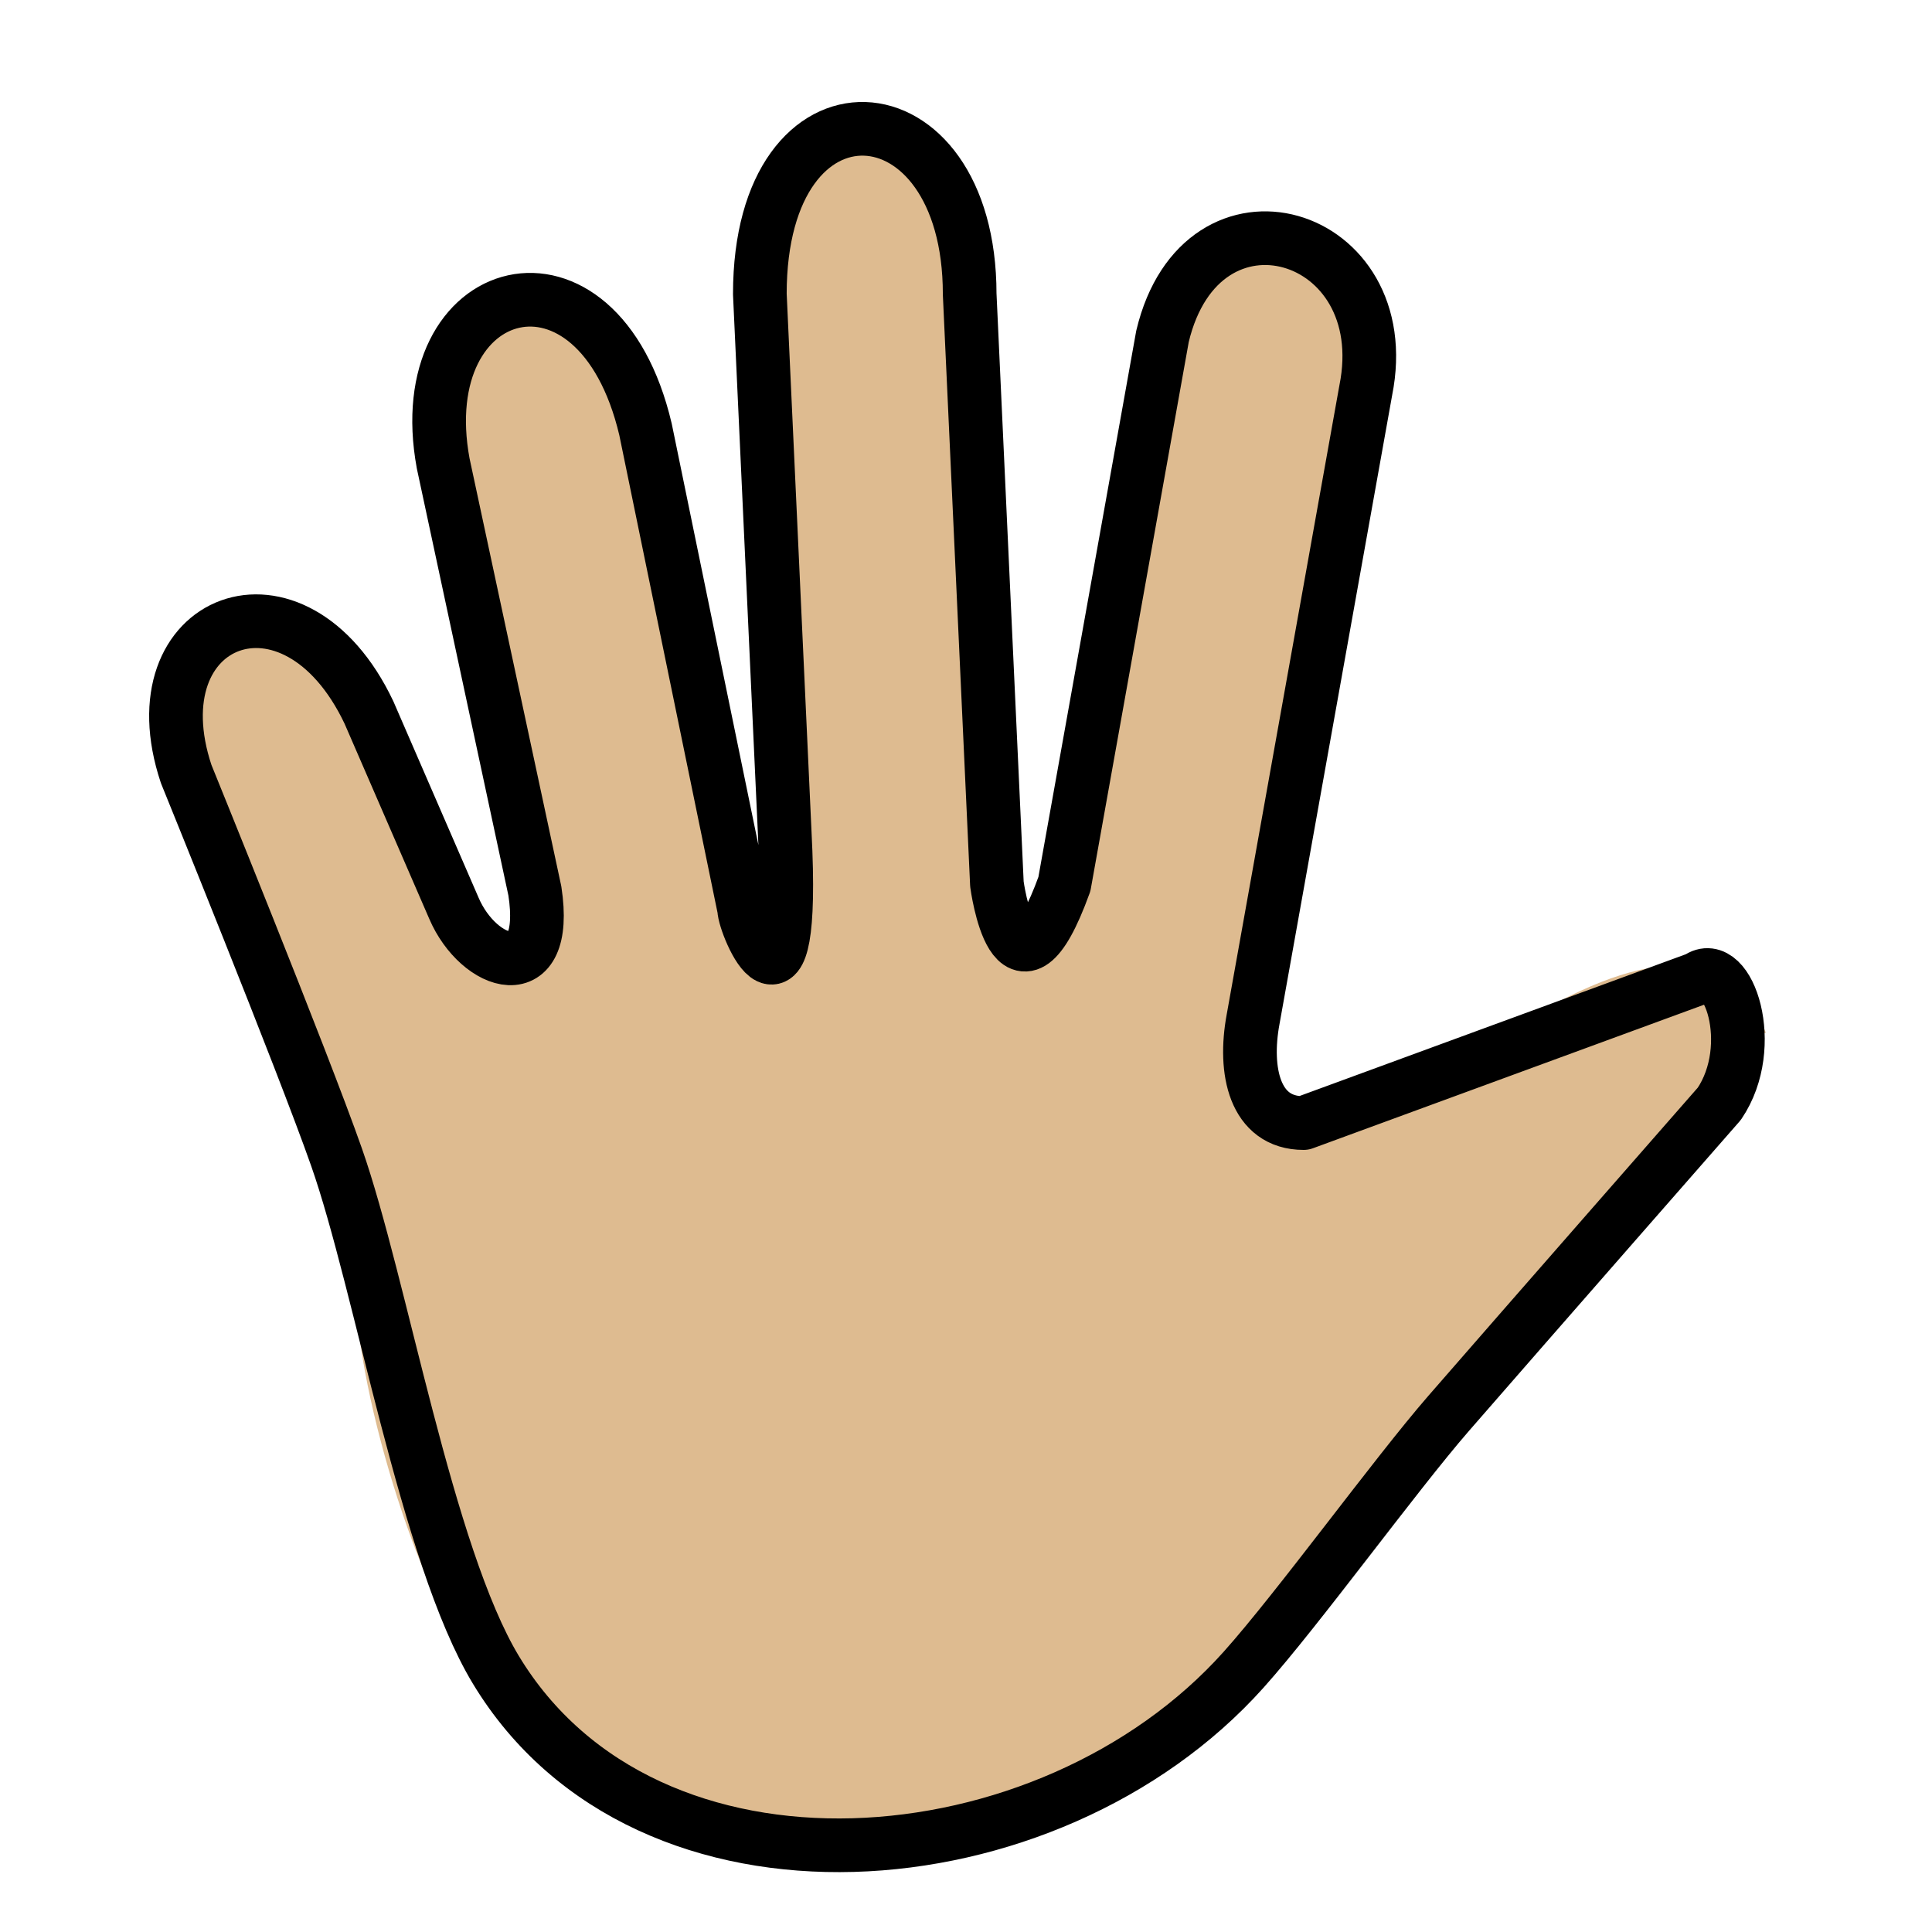
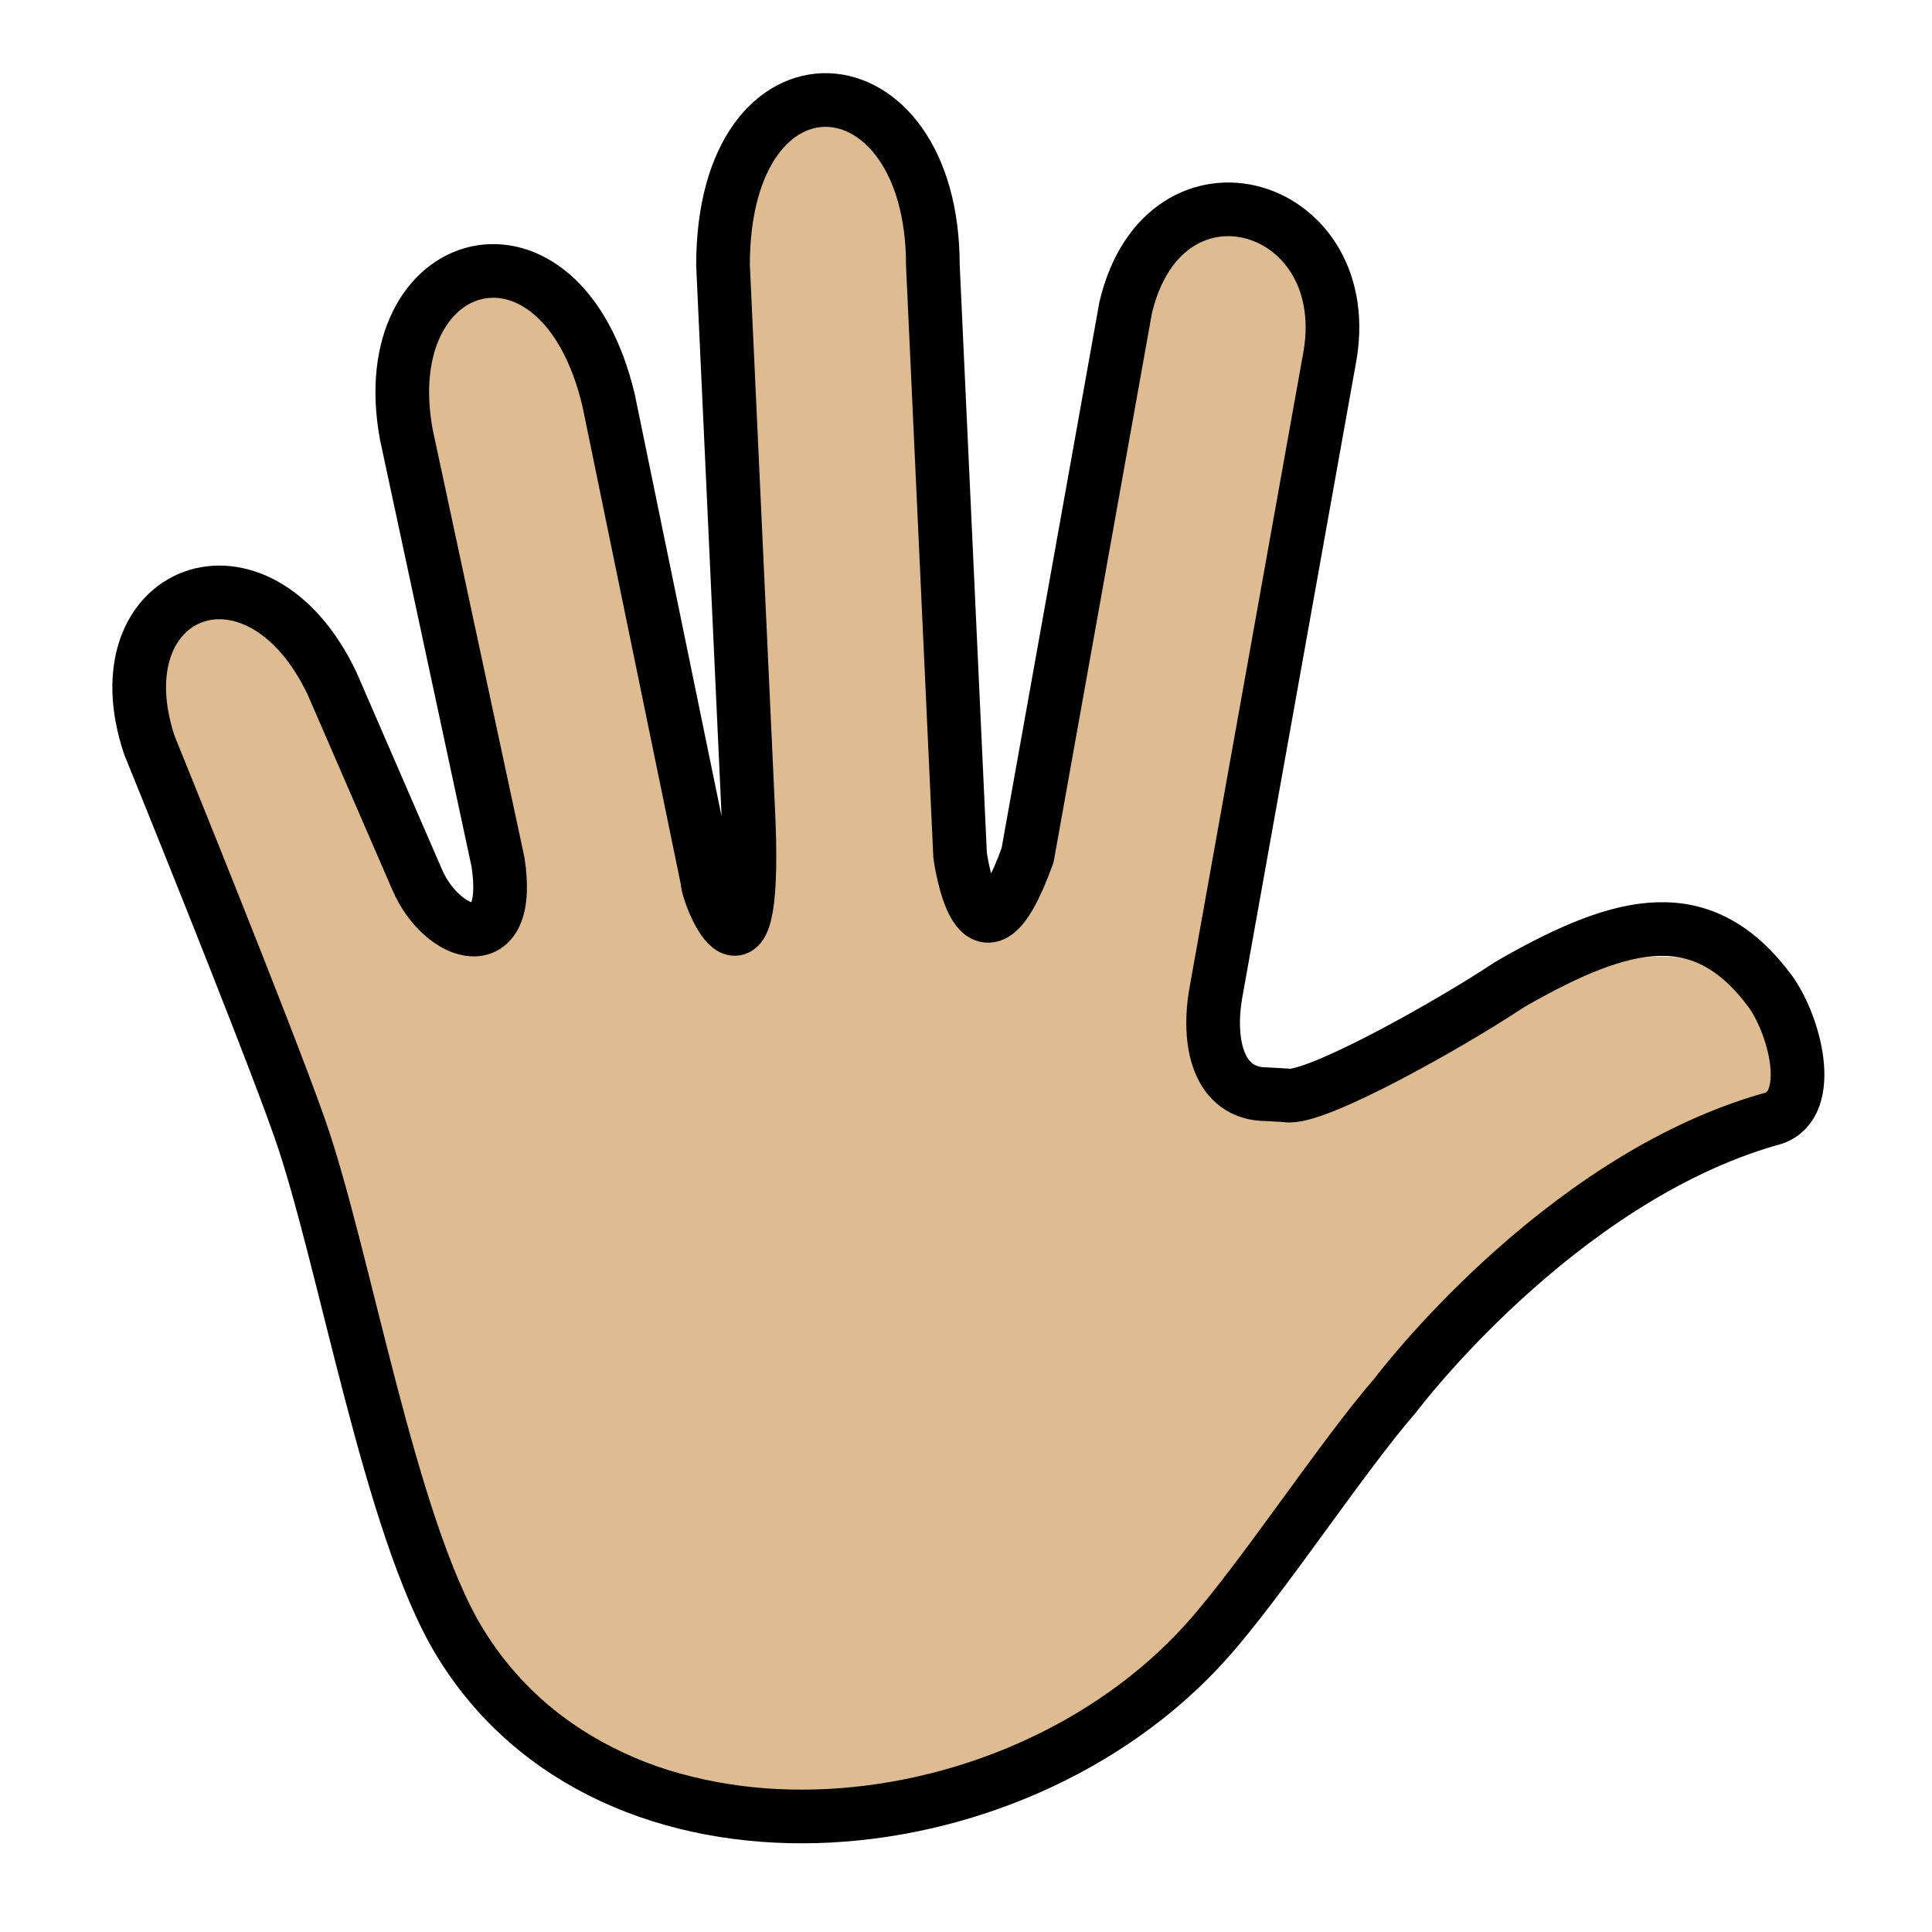
<svg xmlns="http://www.w3.org/2000/svg" id="emoji" viewBox="0 0 72 72">
  <g id="color" />
-   <g id="hair" />
  <g id="skin">
-     <path fill="#debb90" stroke="#debb90" d="M65.339,38.662c-1.306-3.5-4.984-2.344-9.339,0.47c-1.762,1.139-3.229,1.867-7.417,2.721 c-1.833,0-2.239-1.953-1.884-3.866l4.199-23.441c1.195-5.953-6.117-8.14-7.575-2.013L39.667,32.946 c-1.839,5.085-2.515,0-2.515,0l-1.015-21.988c0-7.958-7.82-8.458-7.82,0l0.927,20.079 c0.411,7.931-1.512,3.462-1.512,2.836L24.056,16c-1.774-7.531-8.806-5.594-7.54,1.269l3.417,15.935 c0.564,3.686-2.332,1.939-2.839,1.054L13.75,26.552c-2.781-5.865-8.75-3.521-6.812,2.292l5.604,14.281 c0.509,1.663,1.052,3.328,1.208,4.75c0,4,2.584,12.208,4.728,14.352c7.695,7.695,20.171,7.695,27.866,0 C51.5,56.438,53.969,54.011,56,49.574" />
+     <g id="skin-2">
+       <path fill="#debb90" d="M66,38c-1.306-3.5-7.017-2.754-11.371,.06-1.762,1.139-3.229,1.867-7.417,2.721-1.833,0-2.239-1.953-1.884-3.866l4.199-23.441c1.195-5.953-6.117-8.14-7.575-2.013l-3.656,20.413c-1.839,5.085-2.515,0-2.515,0l-1.015-21.988c0-7.958-7.82-8.458-7.82,0l.927,20.08c.411,7.931-1.512,3.462-1.512,2.836l-3.677-17.873c-1.774-7.531-8.806-5.594-7.54,1.269l3.416,15.935c.564,3.686-2.332,1.939-2.839,1.054l-3.342-7.706c-2.781-5.865-8.75-3.521-6.812,2.292l5.604,14.281c.539,1.545,.944,3.135,1.208,4.75,0,4,2.584,12.208,4.728,14.352,7.695,7.695,20.171,7.695,27.866,0h0c5.156-5.789,7.625-8.215,9.656-12.653l12.372-8.501-1-2Z" />
+     </g>
  </g>
-   <g id="skin-shadow" />
  <g id="line">
-     <path fill="none" stroke="#000000" stroke-linecap="round" stroke-linejoin="round" stroke-width="2" d="M48.583,41.854 c-1.833,0-2.239-1.953-1.884-3.866l4.199-23.441c1.195-5.953-6.117-8.14-7.575-2.013L39.667,32.946 c-1.839,5.085-2.515,0-2.515,0l-1.015-21.988c0-7.958-7.82-8.458-7.82,0l0.927,20.079 c0.411,7.931-1.512,3.462-1.512,2.836L24.056,16c-1.774-7.531-8.806-5.594-7.54,1.269l3.417,15.935 c0.564,3.686-2.099,2.795-3.018,0.641L13.75,26.552c-2.781-5.865-8.75-3.521-6.812,2.292 c0,0,4.334,10.662,5.604,14.281c1.657,4.718,3.351,14.821,5.936,19.102c5.626,9.315,20.608,8.109,27.866,0 c2.04-2.28,5.637-7.247,7.644-9.556c2.789-3.207,10.085-11.535,10.085-11.535 c1.463-2.158,0.328-5.494-0.801-4.673L48.583,41.854" />
+     <path fill="none" stroke="#000" stroke-linecap="round" stroke-linejoin="round" stroke-width="2" d="M47.948,40.824c1.052,.176,6.022-2.623,8.148-4.026,.108-.071,.222-.142,.347-.213,4.077-2.312,7.026-3.05,9.556,.396,.971,1.395,1.656,4.367-.063,4.737-7.936,2.281-13.936,10.281-13.936,10.281-2.007,2.309-4.987,6.875-7.027,9.154-7.258,8.109-22.24,9.315-27.866,0-2.586-4.28-4.28-14.383-5.936-19.102-1.27-3.619-5.604-14.281-5.604-14.281-1.938-5.812,4.031-8.156,6.812-2.291l3.163,7.293c.919,2.154,3.583,3.045,3.018-.641l-3.417-15.936c-1.265-6.863,5.766-8.8,7.54-1.269l3.677,17.873c0,.627,1.923,5.095,1.512-2.836l-.927-20.079c0-8.458,7.82-7.958,7.82,0l1.015,21.988s.676,5.085,2.515,0l3.656-20.413c1.457-6.127,8.77-3.94,7.575,2.013l-4.199,23.441c-.355,1.913,.05,3.866,1.884,3.866l.735,.042Z" />
  </g>
</svg>
